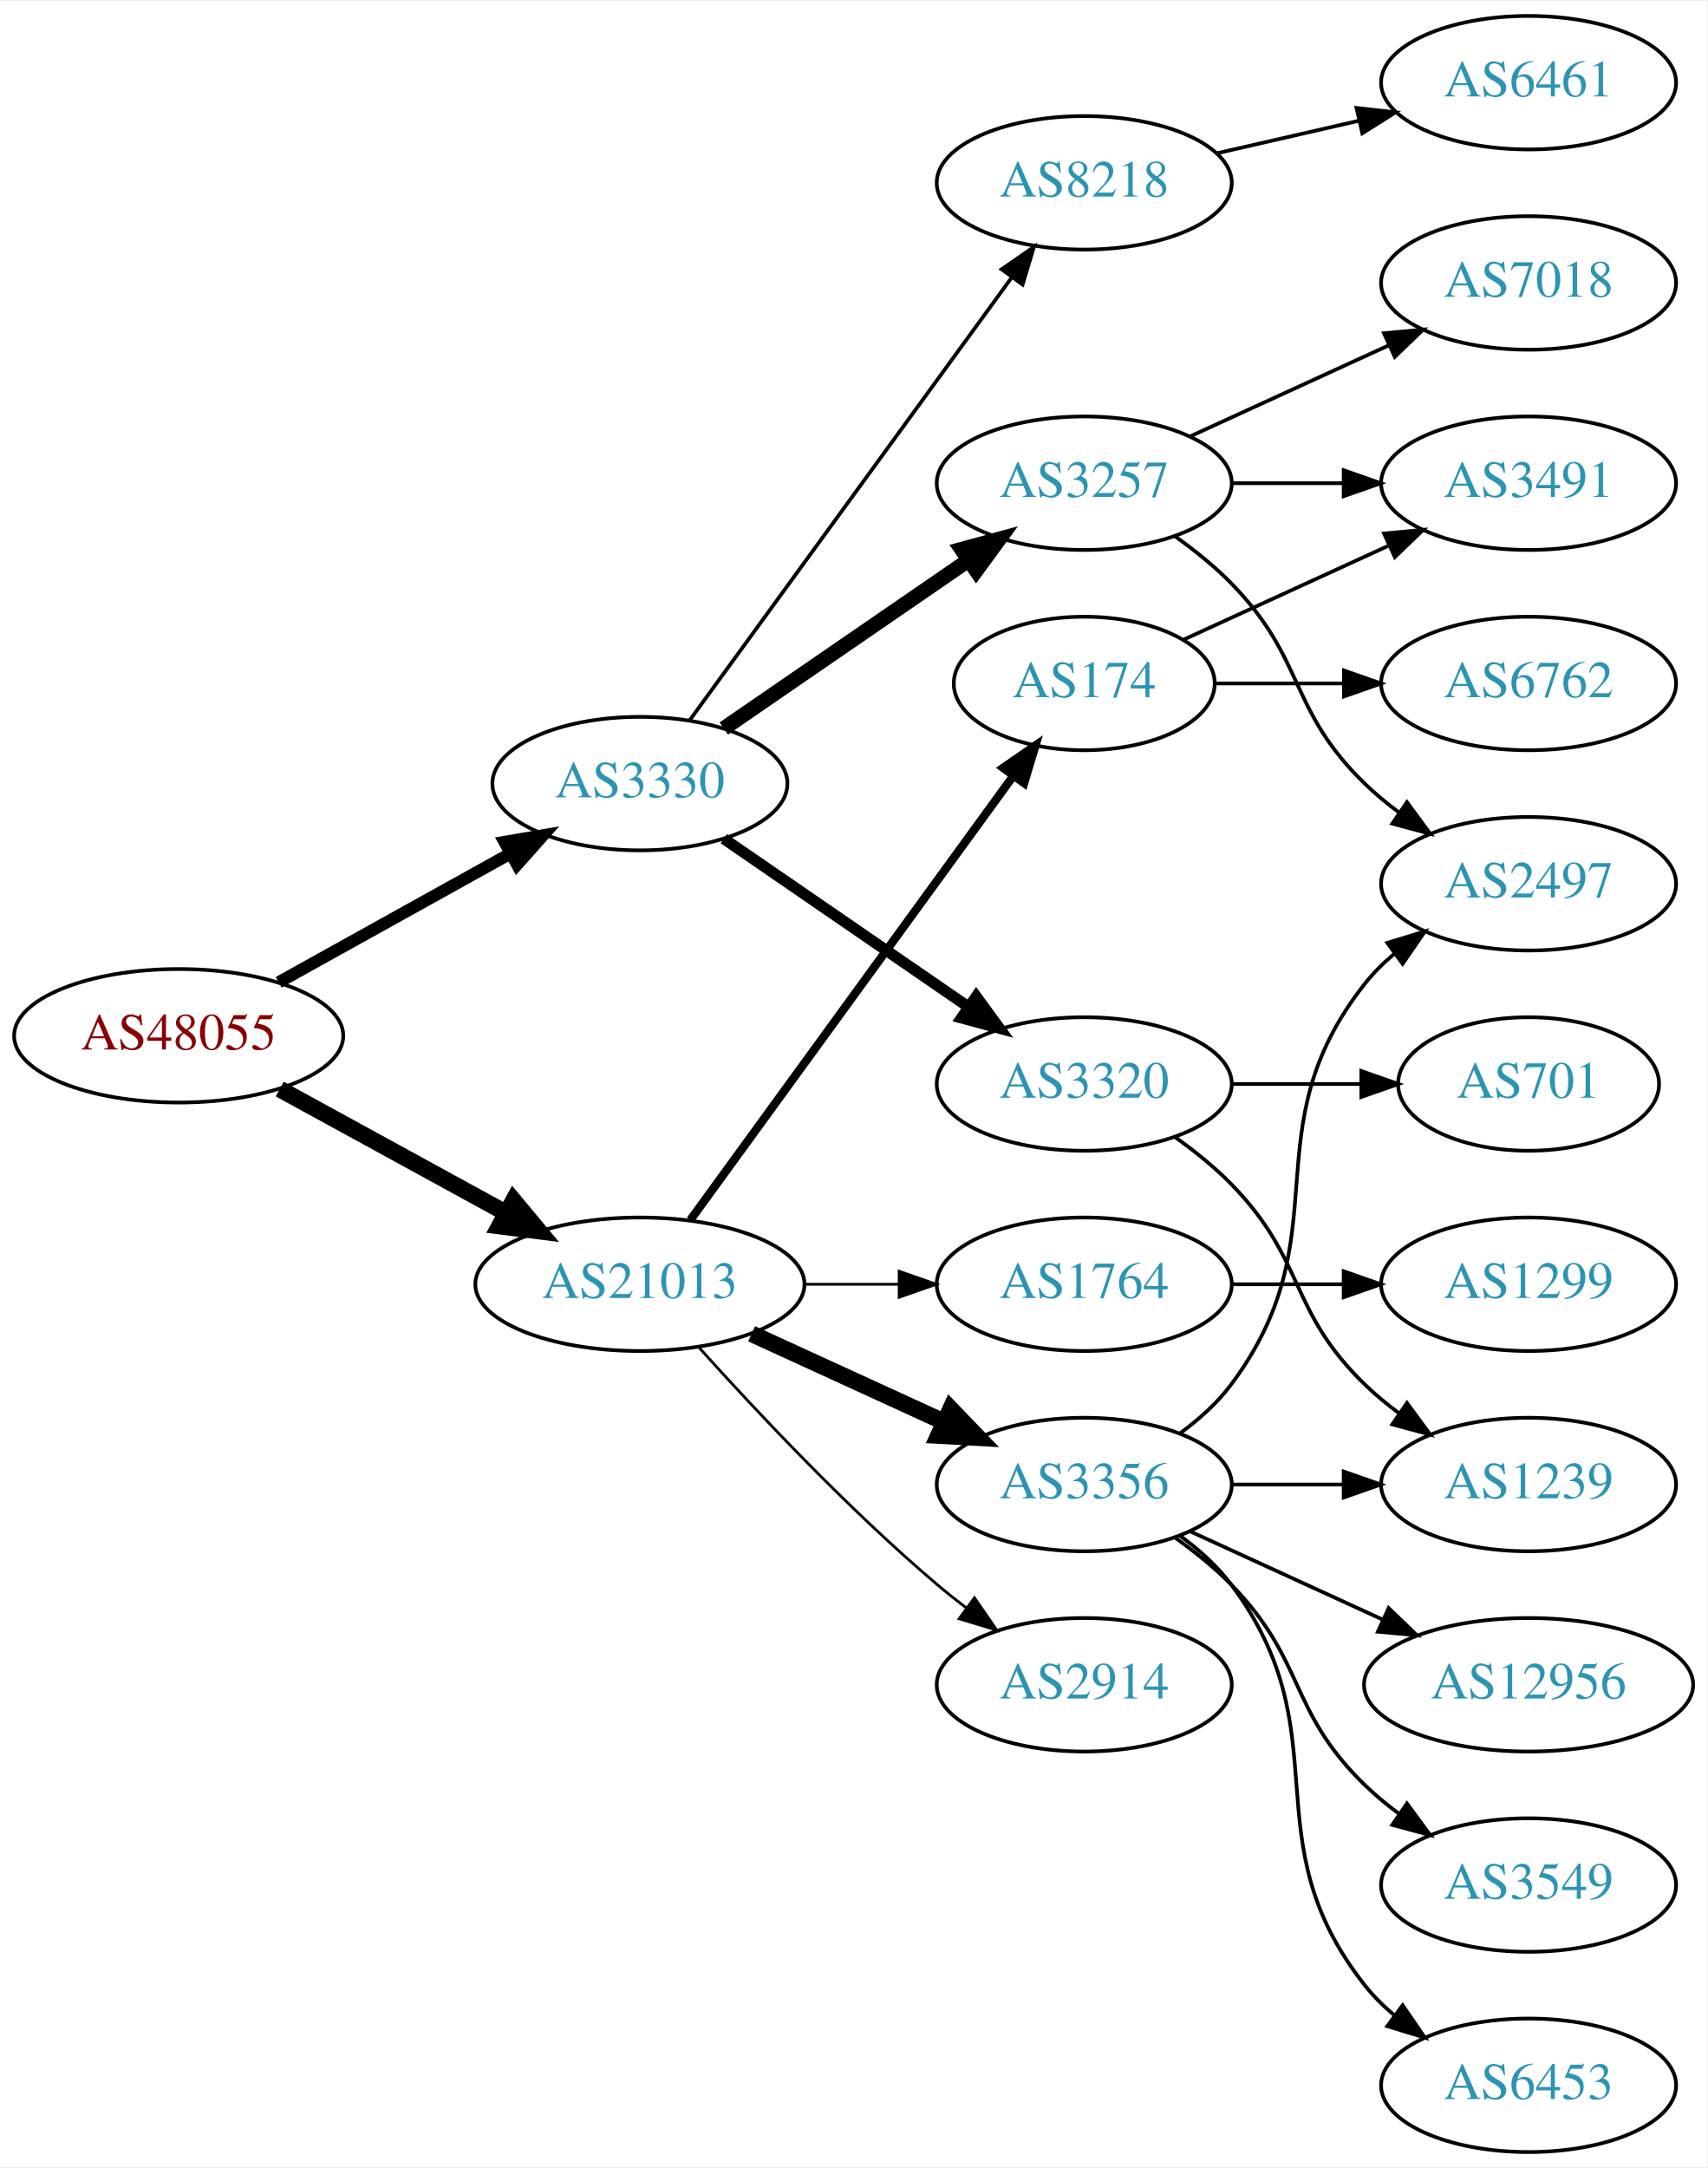
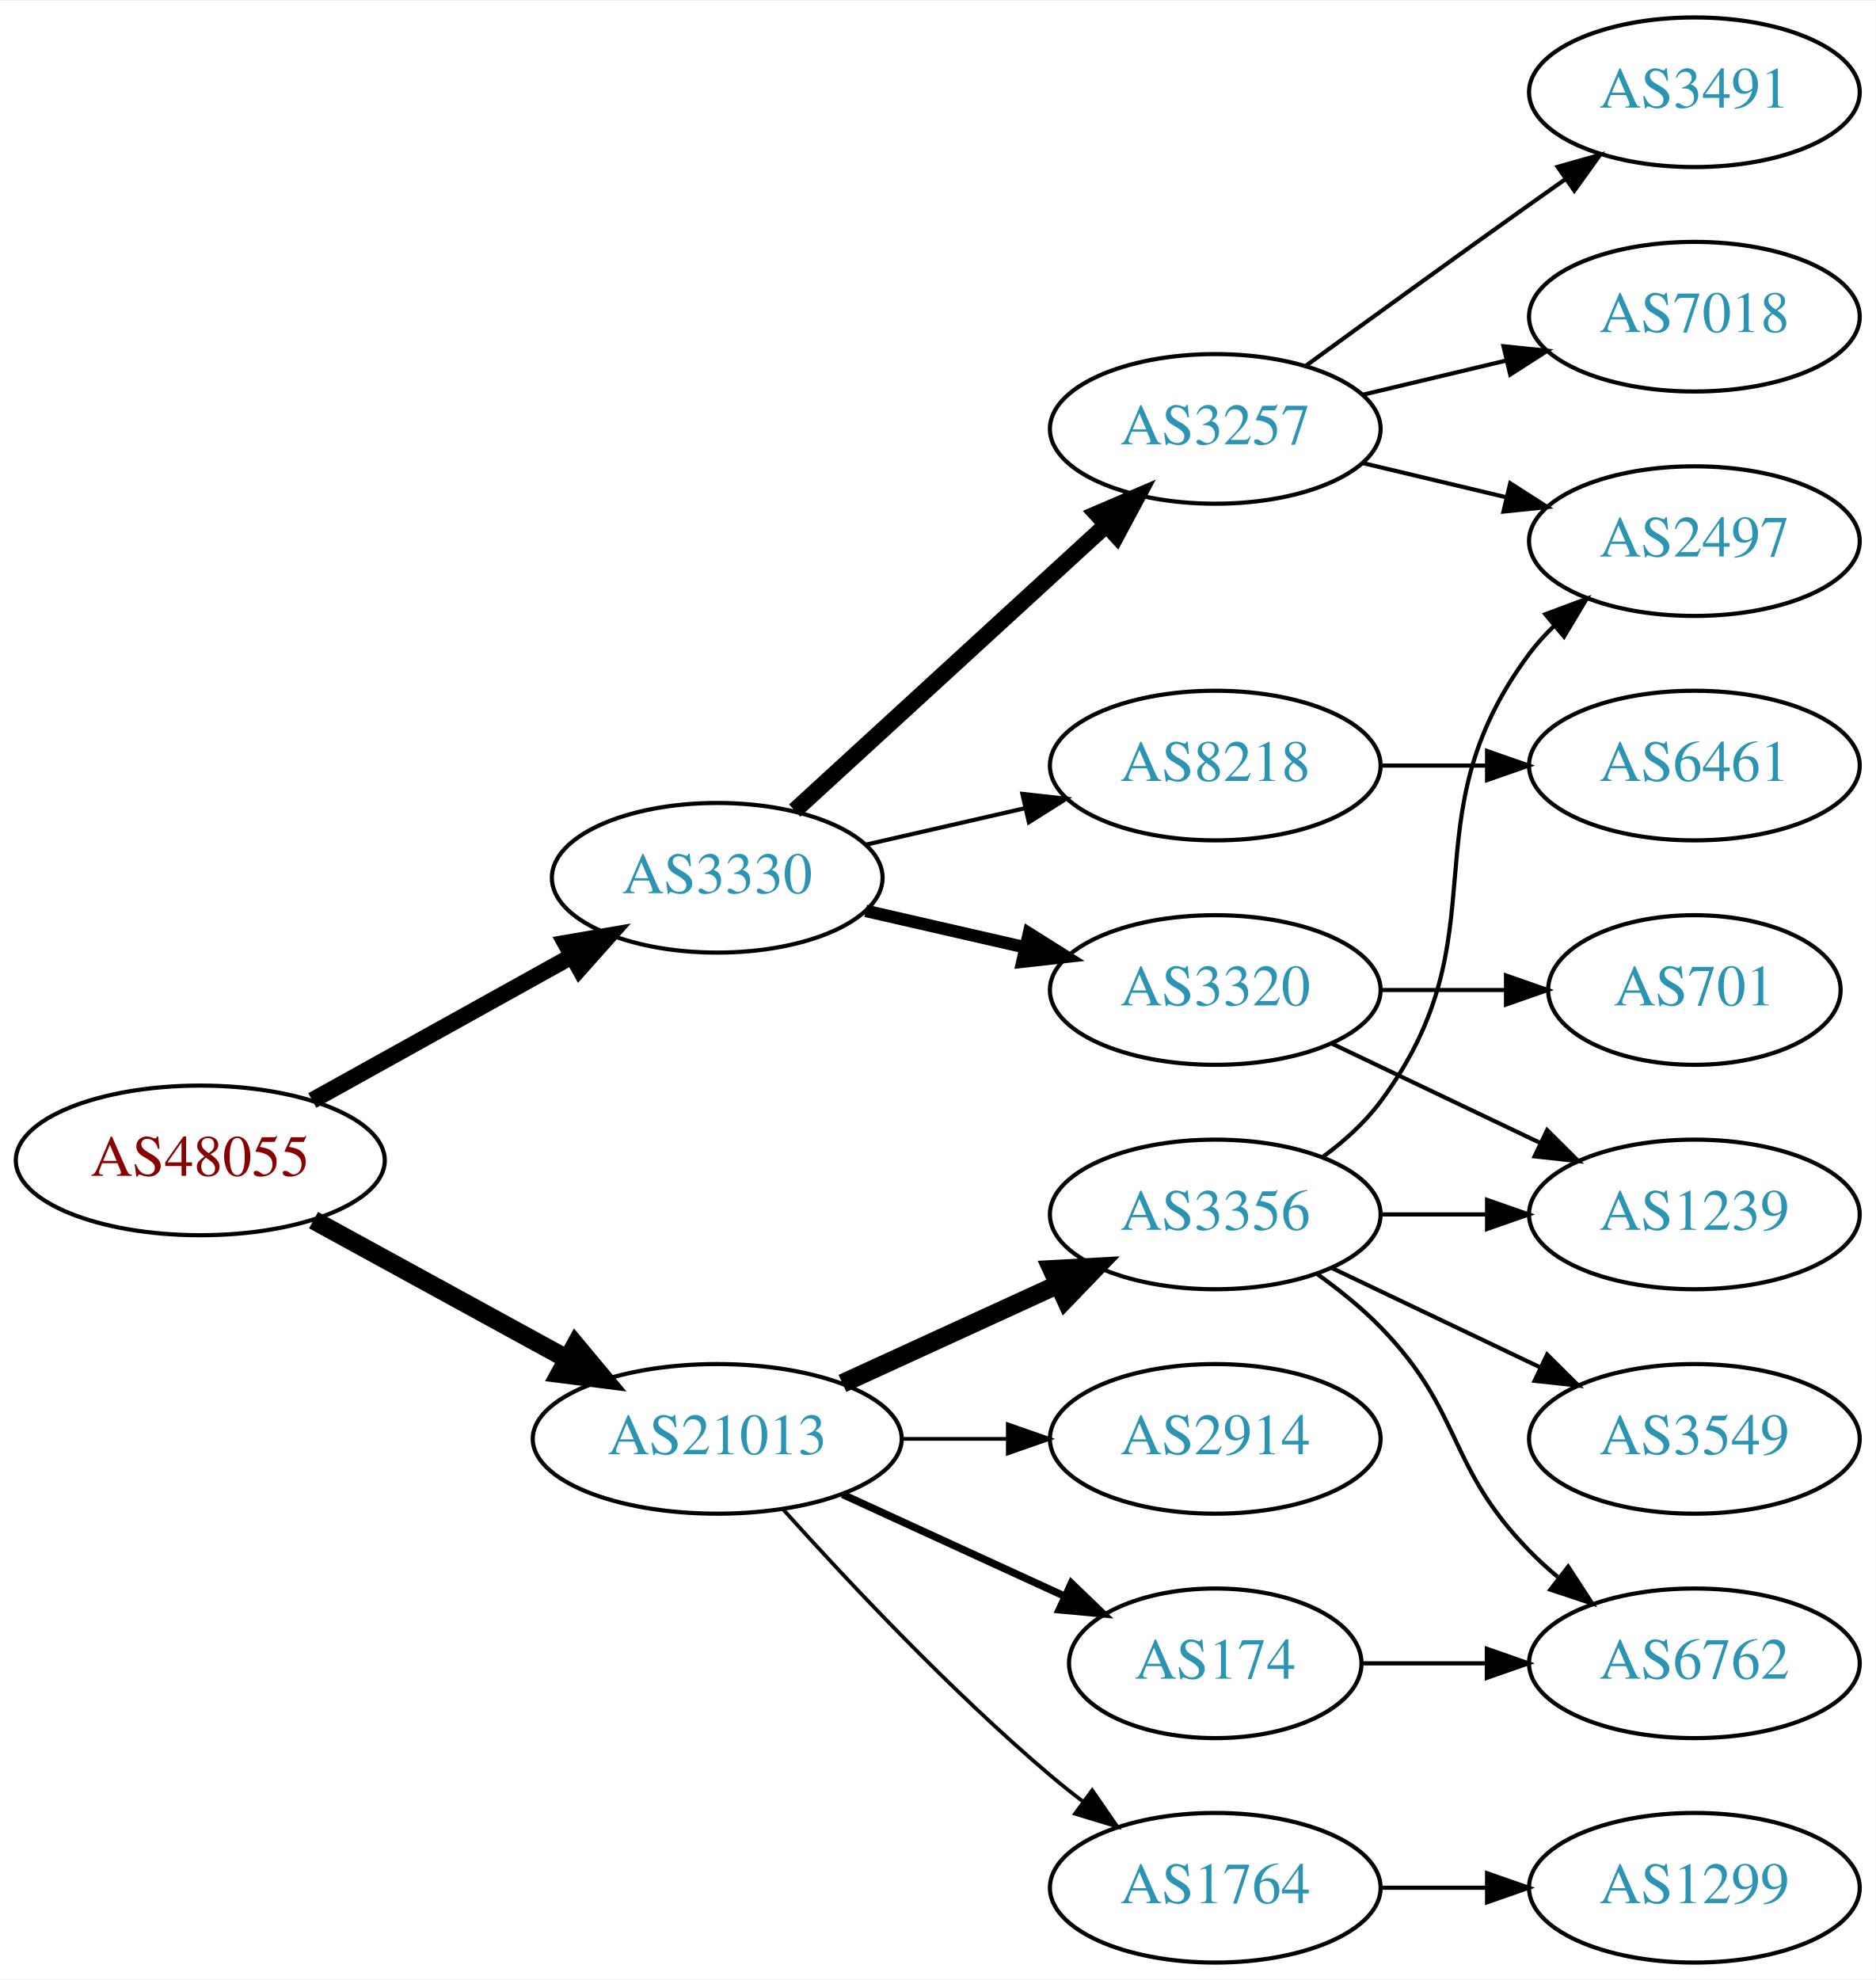
- <svg xmlns="http://www.w3.org/2000/svg" xmlns:xlink="http://www.w3.org/1999/xlink" width="460pt" height="584pt" viewBox="0.00 0.00 460.47 584.00">
-   <g id="graph0" class="graph" transform="scale(1 1) rotate(0) translate(4 580)">
-     <polygon fill="white" stroke="none" points="-4,4 -4,-580 456.469,-580 456.469,4 -4,4" />
+ <svg xmlns="http://www.w3.org/2000/svg" xmlns:xlink="http://www.w3.org/1999/xlink" width="451pt" height="476pt" viewBox="0.00 0.00 451.37 476.00">
+   <g id="graph0" class="graph" transform="scale(1 1) rotate(0) translate(4 472)">
+     <polygon fill="white" stroke="none" points="-4,4 -4,-472 447.37,-472 447.37,4 -4,4" />
    <g id="node1" class="node">
      <g id="a_node1">
        <a xlink:href="/asn/48055" xlink:title="AS48055 ~ BDS-DC1 [AT]">
-           <ellipse fill="#ffffff" stroke="black" cx="44.196" cy="-301" rx="44.393" ry="18" />
-           <text text-anchor="middle" x="44.196" y="-297.3" font-family="Times,serif" font-size="14.00" fill="#880000">AS48055</text>
+           <ellipse fill="#ffffff" stroke="black" cx="44.196" cy="-193" rx="44.393" ry="18" />
+           <text text-anchor="middle" x="44.196" y="-189.3" font-family="Times,serif" font-size="14.00" fill="#880000">AS48055</text>
        </a>
      </g>
    </g>
    <g id="node2" class="node">
      <g id="a_node2">
        <a xlink:href="/asn/3330" xlink:title="AS3330 ~ Vienna, Austria [AT]">
-           <ellipse fill="#ffffff" stroke="black" cx="168.588" cy="-369" rx="39.794" ry="18" />
-           <text text-anchor="middle" x="168.588" y="-365.3" font-family="Times,serif" font-size="14.00" fill="#2c94b3">AS3330</text>
+           <ellipse fill="#ffffff" stroke="black" cx="168.588" cy="-261" rx="39.794" ry="18" />
+           <text text-anchor="middle" x="168.588" y="-257.3" font-family="Times,serif" font-size="14.00" fill="#2c94b3">AS3330</text>
        </a>
      </g>
    </g>
    <g id="edge1" class="edge">
-       <path fill="none" stroke="black" stroke-width="3.273" d="M71.152,-315.421C89.325,-325.518 113.788,-339.109 133.527,-350.076" />
-       <polygon fill="black" stroke="black" stroke-width="3.273" points="132.065,-353.268 142.507,-355.065 135.465,-347.149 132.065,-353.268" />
+       <path fill="none" stroke="black" stroke-width="4" d="M71.152,-207.421C89.325,-217.518 113.788,-231.109 133.527,-242.076" />
+       <polygon fill="black" stroke="black" stroke-width="4" points="132.065,-245.268 142.507,-247.065 135.465,-239.149 132.065,-245.268" />
    </g>
    <g id="node3" class="node">
      <g id="a_node3">
        <a xlink:href="/asn/21013" xlink:title="AS21013 ~ Wels, AT [AT]">
-           <ellipse fill="#ffffff" stroke="black" cx="168.588" cy="-234" rx="44.393" ry="18" />
-           <text text-anchor="middle" x="168.588" y="-230.3" font-family="Times,serif" font-size="14.00" fill="#2c94b3">AS21013</text>
+           <ellipse fill="#ffffff" stroke="black" cx="168.588" cy="-126" rx="44.393" ry="18" />
+           <text text-anchor="middle" x="168.588" y="-122.3" font-family="Times,serif" font-size="14.00" fill="#2c94b3">AS21013</text>
        </a>
      </g>
    </g>
    <g id="edge2" class="edge">
-       <path fill="none" stroke="black" stroke-width="4.5" d="M71.452,-286.627C89.279,-276.868 113.056,-263.852 132.503,-253.207" />
-       <polygon fill="black" stroke="black" stroke-width="4.5" points="134.494,-256.605 141.375,-248.349 130.713,-249.697 134.494,-256.605" />
+       <path fill="none" stroke="black" stroke-width="4.5" d="M71.452,-178.627C89.279,-168.868 113.056,-155.852 132.503,-145.207" />
+       <polygon fill="black" stroke="black" stroke-width="4.5" points="134.494,-148.605 141.375,-140.349 130.713,-141.697 134.494,-148.605" />
    </g>
    <g id="node4" class="node">
      <g id="a_node4">
-         <a xlink:href="/asn/3257" xlink:title="AS3257 ~ GTT [DE]">
-           <ellipse fill="#ffffff" stroke="black" cx="288.431" cy="-450" rx="39.794" ry="18" />
-           <text text-anchor="middle" x="288.431" y="-446.3" font-family="Times,serif" font-size="14.00" fill="#2c94b3">AS3257</text>
+         <a xlink:href="/asn/3320" xlink:title="AS3320 ~ DTAG [DE]">
+           <ellipse fill="#ffffff" stroke="black" cx="288.431" cy="-234" rx="39.794" ry="18" />
+           <text text-anchor="middle" x="288.431" y="-230.3" font-family="Times,serif" font-size="14.00" fill="#2c94b3">AS3320</text>
        </a>
      </g>
    </g>
    <g id="edge3" class="edge">
-       <path fill="none" stroke="black" stroke-width="4" d="M191.202,-383.857C209.691,-396.565 236.505,-414.995 257.134,-429.175" />
-       <polygon fill="black" stroke="black" stroke-width="4" points="255.331,-432.183 265.555,-434.963 259.296,-426.414 255.331,-432.183" />
+       <path fill="none" stroke="black" stroke-width="3" d="M204.308,-253.045C216.307,-250.296 229.928,-247.175 242.621,-244.267" />
+       <polygon fill="black" stroke="black" stroke-width="3" points="243.587,-247.636 252.552,-241.991 242.023,-240.813 243.587,-247.636" />
    </g>
    <g id="node5" class="node">
      <g id="a_node5">
-         <a xlink:href="/asn/8218" xlink:title="AS8218 ~ legacy Neotelecoms [FR]">
-           <ellipse fill="#ffffff" stroke="black" cx="288.431" cy="-531" rx="39.794" ry="18" />
-           <text text-anchor="middle" x="288.431" y="-527.3" font-family="Times,serif" font-size="14.00" fill="#2c94b3">AS8218</text>
+         <a xlink:href="/asn/3257" xlink:title="AS3257 ~ GTT [DE]">
+           <ellipse fill="#ffffff" stroke="black" cx="288.431" cy="-369" rx="39.794" ry="18" />
+           <text text-anchor="middle" x="288.431" y="-365.3" font-family="Times,serif" font-size="14.00" fill="#2c94b3">AS3257</text>
        </a>
      </g>
    </g>
    <g id="edge4" class="edge">
-       <path fill="none" stroke="black" d="M181.977,-386.031C202.699,-414.517 244.502,-471.985 268.79,-505.374" />
-       <polygon fill="black" stroke="black" points="266.141,-507.682 274.854,-513.71 271.801,-503.564 266.141,-507.682" />
+       <path fill="none" stroke="black" stroke-width="4" d="M187.23,-277.169C207.103,-295.382 239.566,-325.133 262.135,-345.817" />
+       <polygon fill="black" stroke="black" stroke-width="4" points="259.931,-348.545 269.668,-352.721 264.66,-343.384 259.931,-348.545" />
    </g>
    <g id="node6" class="node">
      <g id="a_node6">
-         <a xlink:href="/asn/3320" xlink:title="AS3320 ~ DTAG [DE]">
+         <a xlink:href="/asn/8218" xlink:title="AS8218 ~ legacy Neotelecoms [FR]">
          <ellipse fill="#ffffff" stroke="black" cx="288.431" cy="-288" rx="39.794" ry="18" />
-           <text text-anchor="middle" x="288.431" y="-284.3" font-family="Times,serif" font-size="14.00" fill="#2c94b3">AS3320</text>
+           <text text-anchor="middle" x="288.431" y="-284.3" font-family="Times,serif" font-size="14.00" fill="#2c94b3">AS8218</text>
        </a>
      </g>
    </g>
    <g id="edge5" class="edge">
-       <path fill="none" stroke="black" stroke-width="3" d="M191.202,-354.143C209.691,-341.435 236.505,-323.005 257.134,-308.825" />
-       <polygon fill="black" stroke="black" stroke-width="3" points="259.296,-311.586 265.555,-303.037 255.331,-305.817 259.296,-311.586" />
+       <path fill="none" stroke="black" d="M204.308,-268.955C216.307,-271.704 229.928,-274.825 242.621,-277.733" />
+       <polygon fill="black" stroke="black" points="242.023,-281.187 252.552,-280.009 243.587,-274.364 242.023,-281.187" />
    </g>
    <g id="node13" class="node">
      <g id="a_node13">
+         <a xlink:href="/asn/174" xlink:title="AS174 ~ Cogent Communications [US]">
+           <ellipse fill="#ffffff" stroke="black" cx="288.431" cy="-72" rx="35.194" ry="18" />
+           <text text-anchor="middle" x="288.431" y="-68.3" font-family="Times,serif" font-size="14.00" fill="#2c94b3">AS174</text>
+         </a>
+       </g>
+     </g>
+     <g id="edge12" class="edge">
+       <path fill="none" stroke="black" stroke-width="1.8" d="M198.718,-112.652C214.935,-105.22 235.238,-95.917 252.327,-88.086" />
+       <polygon fill="black" stroke="black" stroke-width="1.8" points="253.811,-91.256 261.444,-83.908 250.895,-84.892 253.811,-91.256" />
+     </g>
+     <g id="node14" class="node">
+       <g id="a_node14">
        <a xlink:href="/asn/3356" xlink:title="AS3356 ~ Level 3 Parent, LLC [US]">
          <ellipse fill="#ffffff" stroke="black" cx="288.431" cy="-180" rx="39.794" ry="18" />
          <text text-anchor="middle" x="288.431" y="-176.3" font-family="Times,serif" font-size="14.00" fill="#2c94b3">AS3356</text>
        </a>
      </g>
    </g>
-     <g id="edge12" class="edge">
-       <path fill="none" stroke="black" stroke-width="4.5" d="M198.718,-220.652C214.329,-213.498 233.727,-204.609 250.399,-196.97" />
-       <polygon fill="black" stroke="black" stroke-width="4.5" points="252.4,-200.384 259.851,-192.638 249.119,-193.225 252.4,-200.384" />
-     </g>
-     <g id="node14" class="node">
-       <g id="a_node14">
-         <a xlink:href="/asn/174" xlink:title="AS174 ~ Cogent Communications [US]">
-           <ellipse fill="#ffffff" stroke="black" cx="288.431" cy="-396" rx="35.194" ry="18" />
-           <text text-anchor="middle" x="288.431" y="-392.3" font-family="Times,serif" font-size="14.00" fill="#2c94b3">AS174</text>
-         </a>
-       </g>
-     </g>
    <g id="edge13" class="edge">
-       <path fill="none" stroke="black" stroke-width="2.25" d="M182.199,-251.337C203.129,-280.109 245.119,-337.834 269.25,-371.007" />
-       <polygon fill="black" stroke="black" stroke-width="2.25" points="266.55,-373.245 275.263,-379.273 272.211,-369.128 266.55,-373.245" />
+       <path fill="none" stroke="black" stroke-width="4.5" d="M198.718,-139.348C214.329,-146.502 233.727,-155.391 250.399,-163.03" />
+       <polygon fill="black" stroke="black" stroke-width="4.5" points="249.119,-166.775 259.851,-167.362 252.4,-159.616 249.119,-166.775" />
    </g>
    <g id="node15" class="node">
      <g id="a_node15">
+         <a xlink:href="/asn/1764" xlink:title="AS1764 ~ NEXTLAYER-AS [AT]">
+           <ellipse fill="#ffffff" stroke="black" cx="288.431" cy="-18" rx="39.794" ry="18" />
+           <text text-anchor="middle" x="288.431" y="-14.3" font-family="Times,serif" font-size="14.00" fill="#2c94b3">AS1764</text>
+         </a>
+       </g>
+     </g>
+     <g id="edge14" class="edge">
+       <path fill="none" stroke="black" stroke-width="0.9" d="M184.521,-108.956C199.847,-91.903 224.782,-65.35 248.784,-45 251.281,-42.883 253.942,-40.768 256.653,-38.707" />
+       <polygon fill="black" stroke="black" stroke-width="0.9" points="258.819,-41.459 264.83,-32.734 254.69,-35.806 258.819,-41.459" />
+     </g>
+     <g id="node16" class="node">
+       <g id="a_node16">
        <a xlink:href="/asn/2914" xlink:title="AS2914 ~ NTT America, Inc. [US]">
          <ellipse fill="#ffffff" stroke="black" cx="288.431" cy="-126" rx="39.794" ry="18" />
          <text text-anchor="middle" x="288.431" y="-122.3" font-family="Times,serif" font-size="14.00" fill="#2c94b3">AS2914</text>
        </a>
      </g>
    </g>
-     <g id="edge14" class="edge">
-       <path fill="none" stroke="black" stroke-width="0.75" d="M184.521,-216.956C199.847,-199.903 224.782,-173.35 248.784,-153 251.281,-150.883 253.942,-148.768 256.653,-146.707" />
-       <polygon fill="black" stroke="black" stroke-width="0.75" points="258.819,-149.459 264.83,-140.734 254.69,-143.806 258.819,-149.459" />
-     </g>
-     <g id="node16" class="node">
-       <g id="a_node16">
-         <a xlink:href="/asn/1764" xlink:title="AS1764 ~ NEXTLAYER-AS [AT]">
-           <ellipse fill="#ffffff" stroke="black" cx="288.431" cy="-234" rx="39.794" ry="18" />
-           <text text-anchor="middle" x="288.431" y="-230.3" font-family="Times,serif" font-size="14.00" fill="#2c94b3">AS1764</text>
-         </a>
-       </g>
-     </g>
    <g id="edge15" class="edge">
-       <path fill="none" stroke="black" stroke-width="0.75" d="M212.799,-234C221.112,-234 229.875,-234 238.357,-234" />
-       <polygon fill="black" stroke="black" stroke-width="0.75" points="238.516,-237.5 248.516,-234 238.516,-230.5 238.516,-237.5" />
+       <path fill="none" stroke="black" stroke-width="0.9" d="M212.799,-126C221.112,-126 229.875,-126 238.357,-126" />
+       <polygon fill="black" stroke="black" stroke-width="0.9" points="238.516,-129.5 248.516,-126 238.516,-122.5 238.516,-129.5" />
+     </g>
+     <g id="node10" class="node">
+       <g id="a_node10">
+         <a xlink:href="/asn/1239" xlink:title="AS1239 ~ Sprint [US]">
+           <ellipse fill="#ffffff" stroke="black" cx="403.724" cy="-180" rx="39.794" ry="18" />
+           <text text-anchor="middle" x="403.724" y="-176.3" font-family="Times,serif" font-size="14.00" fill="#2c94b3">AS1239</text>
+         </a>
+       </g>
+     </g>
+     <g id="edge9" class="edge">
+       <path fill="none" stroke="black" d="M316.567,-221.066C331.561,-213.919 350.382,-204.948 366.605,-197.215" />
+       <polygon fill="black" stroke="black" points="368.288,-200.291 375.809,-192.829 365.276,-193.972 368.288,-200.291" />
+     </g>
+     <g id="node11" class="node">
+       <g id="a_node11">
+         <a xlink:href="/asn/701" xlink:title="AS701 ~ UUNET [US]">
+           <ellipse fill="#ffffff" stroke="black" cx="403.724" cy="-234" rx="35.194" ry="18" />
+           <text text-anchor="middle" x="403.724" y="-230.3" font-family="Times,serif" font-size="14.00" fill="#2c94b3">AS701</text>
+         </a>
+       </g>
+     </g>
+     <g id="edge10" class="edge">
+       <path fill="none" stroke="black" d="M328.103,-234C337.808,-234 348.299,-234 358.262,-234" />
+       <polygon fill="black" stroke="black" points="358.398,-237.5 368.398,-234 358.398,-230.5 358.398,-237.5" />
    </g>
    <g id="node7" class="node">
      <g id="a_node7">
-         <a xlink:href="/asn/3491" xlink:title="AS3491 ~ PCCW Global, Inc. [US]">
-           <ellipse fill="#ffffff" stroke="black" cx="408.273" cy="-450" rx="39.794" ry="18" />
-           <text text-anchor="middle" x="408.273" y="-446.3" font-family="Times,serif" font-size="14.00" fill="#2c94b3">AS3491</text>
+         <a xlink:href="/asn/2497" xlink:title="AS2497 ~ Internet Initiative Japan Inc. [JP]">
+           <ellipse fill="#ffffff" stroke="black" cx="403.724" cy="-342" rx="39.794" ry="18" />
+           <text text-anchor="middle" x="403.724" y="-338.3" font-family="Times,serif" font-size="14.00" fill="#2c94b3">AS2497</text>
        </a>
      </g>
    </g>
    <g id="edge6" class="edge">
-       <path fill="none" stroke="black" d="M328.343,-450C337.897,-450 348.246,-450 358.209,-450" />
-       <polygon fill="black" stroke="black" points="358.402,-453.5 368.402,-450 358.402,-446.5 358.402,-453.5" />
+       <path fill="none" stroke="black" d="M324.038,-360.752C334.909,-358.162 347.064,-355.265 358.506,-352.538" />
+       <polygon fill="black" stroke="black" points="359.412,-355.92 368.328,-350.197 357.789,-349.111 359.412,-355.92" />
    </g>
    <g id="node8" class="node">
      <g id="a_node8">
-         <a xlink:href="/asn/2497" xlink:title="AS2497 ~ Internet Initiative Japan Inc. [JP]">
-           <ellipse fill="#ffffff" stroke="black" cx="408.273" cy="-342" rx="39.794" ry="18" />
-           <text text-anchor="middle" x="408.273" y="-338.3" font-family="Times,serif" font-size="14.00" fill="#2c94b3">AS2497</text>
+         <a xlink:href="/asn/7018" xlink:title="AS7018 ~ AT&amp;T Services, Inc. [US]">
+           <ellipse fill="#ffffff" stroke="black" cx="403.724" cy="-396" rx="39.794" ry="18" />
+           <text text-anchor="middle" x="403.724" y="-392.3" font-family="Times,serif" font-size="14.00" fill="#2c94b3">AS7018</text>
        </a>
      </g>
    </g>
    <g id="edge7" class="edge">
-       <path fill="none" stroke="black" d="M313.025,-435.611C318.281,-431.852 323.613,-427.563 328.077,-423 348.25,-402.383 343.384,-389.094 364.077,-369 366.922,-366.237 370.096,-363.614 373.396,-361.166" />
-       <polygon fill="black" stroke="black" points="375.462,-363.994 381.744,-355.462 371.513,-358.214 375.462,-363.994" />
+       <path fill="none" stroke="black" d="M324.038,-377.248C334.909,-379.838 347.064,-382.735 358.506,-385.462" />
+       <polygon fill="black" stroke="black" points="357.789,-388.889 368.328,-387.803 359.412,-382.08 357.789,-388.889" />
    </g>
    <g id="node9" class="node">
      <g id="a_node9">
-         <a xlink:href="/asn/7018" xlink:title="AS7018 ~ AT&amp;T Services, Inc. [US]">
-           <ellipse fill="#ffffff" stroke="black" cx="408.273" cy="-504" rx="39.794" ry="18" />
-           <text text-anchor="middle" x="408.273" y="-500.3" font-family="Times,serif" font-size="14.00" fill="#2c94b3">AS7018</text>
+         <a xlink:href="/asn/3491" xlink:title="AS3491 ~ PCCW Global, Inc. [US]">
+           <ellipse fill="#ffffff" stroke="black" cx="403.724" cy="-450" rx="39.794" ry="18" />
+           <text text-anchor="middle" x="403.724" y="-446.3" font-family="Times,serif" font-size="14.00" fill="#2c94b3">AS3491</text>
        </a>
      </g>
    </g>
    <g id="edge8" class="edge">
-       <path fill="none" stroke="black" d="M317.06,-462.661C333.017,-469.973 353.287,-479.261 370.57,-487.181" />
-       <polygon fill="black" stroke="black" points="369.269,-490.435 379.818,-491.419 372.185,-484.071 369.269,-490.435" />
-     </g>
-     <g id="node10" class="node">
-       <g id="a_node10">
-         <a xlink:href="/asn/6461" xlink:title="AS6461 ~ Zayo Bandwidth [US]">
-           <ellipse fill="#ffffff" stroke="black" cx="408.273" cy="-558" rx="39.794" ry="18" />
-           <text text-anchor="middle" x="408.273" y="-554.3" font-family="Times,serif" font-size="14.00" fill="#2c94b3">AS6461</text>
-         </a>
-       </g>
-     </g>
-     <g id="edge9" class="edge">
-       <path fill="none" stroke="black" d="M324.15,-538.955C336.15,-541.704 349.771,-544.825 362.463,-547.733" />
-       <polygon fill="black" stroke="black" points="361.866,-551.187 372.395,-550.009 363.429,-544.364 361.866,-551.187" />
-     </g>
-     <g id="node11" class="node">
-       <g id="a_node11">
-         <a xlink:href="/asn/1239" xlink:title="AS1239 ~ Sprint [US]">
-           <ellipse fill="#ffffff" stroke="black" cx="408.273" cy="-180" rx="39.794" ry="18" />
-           <text text-anchor="middle" x="408.273" y="-176.3" font-family="Times,serif" font-size="14.00" fill="#2c94b3">AS1239</text>
-         </a>
-       </g>
-     </g>
-     <g id="edge10" class="edge">
-       <path fill="none" stroke="black" d="M313.025,-273.611C318.281,-269.852 323.613,-265.563 328.077,-261 348.25,-240.383 343.384,-227.094 364.077,-207 366.922,-204.237 370.096,-201.614 373.396,-199.166" />
-       <polygon fill="black" stroke="black" points="375.462,-201.994 381.744,-193.462 371.513,-196.214 375.462,-201.994" />
+       <path fill="none" stroke="black" d="M310.279,-384.222C325.213,-395.091 345.827,-410.025 364.077,-423 366.898,-425.005 369.841,-427.085 372.789,-429.159" />
+       <polygon fill="black" stroke="black" points="370.816,-432.05 381.013,-434.926 374.835,-426.319 370.816,-432.05" />
    </g>
    <g id="node12" class="node">
      <g id="a_node12">
-         <a xlink:href="/asn/701" xlink:title="AS701 ~ UUNET [US]">
-           <ellipse fill="#ffffff" stroke="black" cx="408.273" cy="-288" rx="35.194" ry="18" />
-           <text text-anchor="middle" x="408.273" y="-284.3" font-family="Times,serif" font-size="14.00" fill="#2c94b3">AS701</text>
+         <a xlink:href="/asn/6461" xlink:title="AS6461 ~ Zayo Bandwidth [US]">
+           <ellipse fill="#ffffff" stroke="black" cx="403.724" cy="-288" rx="39.794" ry="18" />
+           <text text-anchor="middle" x="403.724" y="-284.3" font-family="Times,serif" font-size="14.00" fill="#2c94b3">AS6461</text>
        </a>
      </g>
    </g>
    <g id="edge11" class="edge">
-       <path fill="none" stroke="black" d="M328.343,-288C339.43,-288 351.59,-288 362.972,-288" />
-       <polygon fill="black" stroke="black" points="363.154,-291.5 373.154,-288 363.154,-284.5 363.154,-291.5" />
-     </g>
-     <g id="edge19" class="edge">
-       <path fill="none" stroke="black" d="M314.362,-193.882C319.438,-197.611 324.356,-202.016 328.077,-207 358.349,-247.542 332.779,-275.246 364.077,-315 366.402,-317.953 369.146,-320.67 372.105,-323.147" />
-       <polygon fill="black" stroke="black" points="370.165,-326.064 380.302,-329.145 374.298,-320.415 370.165,-326.064" />
-     </g>
-     <g id="edge17" class="edge">
-       <path fill="none" stroke="black" d="M328.343,-180C337.897,-180 348.246,-180 358.209,-180" />
-       <polygon fill="black" stroke="black" points="358.402,-183.5 368.402,-180 358.402,-176.5 358.402,-183.5" />
+       <path fill="none" stroke="black" d="M328.103,-288C336.306,-288 345.07,-288 353.602,-288" />
+       <polygon fill="black" stroke="black" points="353.841,-291.5 363.841,-288 353.841,-284.5 353.841,-291.5" />
    </g>
    <g id="node17" class="node">
      <g id="a_node17">
-         <a xlink:href="/asn/3549" xlink:title="AS3549 ~ Level 3 Parent, LLC [US]">
-           <ellipse fill="#ffffff" stroke="black" cx="408.273" cy="-72" rx="39.794" ry="18" />
-           <text text-anchor="middle" x="408.273" y="-68.3" font-family="Times,serif" font-size="14.00" fill="#2c94b3">AS3549</text>
-         </a>
-       </g>
+         <a xlink:href="/asn/6762" xlink:title="AS6762 ~ TELECOM ITALIA SPARKLE S.p.A. [IT]">
+           <ellipse fill="#ffffff" stroke="black" cx="403.724" cy="-72" rx="39.794" ry="18" />
+           <text text-anchor="middle" x="403.724" y="-68.3" font-family="Times,serif" font-size="14.00" fill="#2c94b3">AS6762</text>
+         </a>
+       </g>
+     </g>
+     <g id="edge21" class="edge">
+       <path fill="none" stroke="black" d="M323.73,-72C333.107,-72 343.457,-72 353.492,-72" />
+       <polygon fill="black" stroke="black" points="353.781,-75.5 363.781,-72 353.781,-68.5 353.781,-75.5" />
+     </g>
+     <g id="edge17" class="edge">
+       <path fill="none" stroke="black" d="M314.362,-193.882C319.438,-197.611 324.356,-202.016 328.077,-207 358.349,-247.542 333.806,-274.458 364.077,-315 365.822,-317.336 367.829,-319.545 369.992,-321.617" />
+       <polygon fill="black" stroke="black" points="367.87,-324.405 377.793,-328.118 372.352,-319.027 367.87,-324.405" />
+     </g>
+     <g id="edge19" class="edge">
+       <path fill="none" stroke="black" d="M328.103,-180C336.306,-180 345.07,-180 353.602,-180" />
+       <polygon fill="black" stroke="black" points="353.841,-183.5 363.841,-180 353.841,-176.5 353.841,-183.5" />
    </g>
    <g id="edge16" class="edge">
-       <path fill="none" stroke="black" d="M313.025,-165.611C318.281,-161.852 323.613,-157.563 328.077,-153 348.25,-132.383 343.384,-119.094 364.077,-99 366.922,-96.237 370.096,-93.614 373.396,-91.166" />
-       <polygon fill="black" stroke="black" points="375.462,-93.993 381.744,-85.462 371.513,-88.214 375.462,-93.993" />
+       <path fill="none" stroke="black" d="M313.025,-165.611C318.281,-161.852 323.613,-157.563 328.077,-153 348.25,-132.383 343.905,-119.617 364.077,-99 366.17,-96.861 368.453,-94.782 370.83,-92.79" />
+       <polygon fill="black" stroke="black" points="373.349,-95.268 379.13,-86.389 369.074,-89.725 373.349,-95.268" />
    </g>
    <g id="node18" class="node">
      <g id="a_node18">
-         <a xlink:href="/asn/6453" xlink:title="AS6453 ~ TATA COMMUNICATIONS (AMERICA) INC [US]">
-           <ellipse fill="#ffffff" stroke="black" cx="408.273" cy="-18" rx="39.794" ry="18" />
-           <text text-anchor="middle" x="408.273" y="-14.3" font-family="Times,serif" font-size="14.00" fill="#2c94b3">AS6453</text>
+         <a xlink:href="/asn/3549" xlink:title="AS3549 ~ Level 3 Parent, LLC [US]">
+           <ellipse fill="#ffffff" stroke="black" cx="403.724" cy="-126" rx="39.794" ry="18" />
+           <text text-anchor="middle" x="403.724" y="-122.3" font-family="Times,serif" font-size="14.00" fill="#2c94b3">AS3549</text>
        </a>
      </g>
    </g>
    <g id="edge18" class="edge">
-       <path fill="none" stroke="black" d="M314.362,-166.118C319.438,-162.389 324.356,-157.984 328.077,-153 358.349,-112.458 332.779,-84.754 364.077,-45 366.402,-42.047 369.146,-39.33 372.105,-36.853" />
-       <polygon fill="black" stroke="black" points="374.298,-39.585 380.302,-30.855 370.165,-33.936 374.298,-39.585" />
+       <path fill="none" stroke="black" d="M316.567,-167.066C331.561,-159.919 350.382,-150.948 366.605,-143.215" />
+       <polygon fill="black" stroke="black" points="368.288,-146.291 375.809,-138.829 365.276,-139.972 368.288,-146.291" />
    </g>
    <g id="node19" class="node">
      <g id="a_node19">
-         <a xlink:href="/asn/12956" xlink:title="AS12956 ~ TELXIUS [ES]">
-           <ellipse fill="#ffffff" stroke="black" cx="408.273" cy="-126" rx="44.393" ry="18" />
-           <text text-anchor="middle" x="408.273" y="-122.3" font-family="Times,serif" font-size="14.00" fill="#2c94b3">AS12956</text>
+         <a xlink:href="/asn/1299" xlink:title="AS1299 ~ Telia Carrier [EU]">
+           <ellipse fill="#ffffff" stroke="black" cx="403.724" cy="-18" rx="39.794" ry="18" />
+           <text text-anchor="middle" x="403.724" y="-14.3" font-family="Times,serif" font-size="14.00" fill="#2c94b3">AS1299</text>
        </a>
      </g>
    </g>
    <g id="edge20" class="edge">
-       <path fill="none" stroke="black" d="M317.06,-167.339C332.557,-160.238 352.124,-151.272 369.071,-143.506" />
-       <polygon fill="black" stroke="black" points="370.54,-146.683 378.173,-139.335 367.624,-140.319 370.54,-146.683" />
-     </g>
-     <g id="edge22" class="edge">
-       <path fill="none" stroke="black" d="M315.292,-407.851C331.413,-415.238 352.415,-424.862 370.28,-433.048" />
-       <polygon fill="black" stroke="black" points="369.282,-436.441 379.832,-437.425 372.199,-430.077 369.282,-436.441" />
-     </g>
-     <g id="node20" class="node">
-       <g id="a_node20">
-         <a xlink:href="/asn/6762" xlink:title="AS6762 ~ TELECOM ITALIA SPARKLE S.p.A. [IT]">
-           <ellipse fill="#ffffff" stroke="black" cx="408.273" cy="-396" rx="39.794" ry="18" />
-           <text text-anchor="middle" x="408.273" y="-392.3" font-family="Times,serif" font-size="14.00" fill="#2c94b3">AS6762</text>
-         </a>
-       </g>
-     </g>
-     <g id="edge21" class="edge">
-       <path fill="none" stroke="black" d="M323.833,-396C334.657,-396 346.824,-396 358.451,-396" />
-       <polygon fill="black" stroke="black" points="358.482,-399.5 368.482,-396 358.482,-392.5 358.482,-399.5" />
-     </g>
-     <g id="node21" class="node">
-       <g id="a_node21">
-         <a xlink:href="/asn/1299" xlink:title="AS1299 ~ Telia Carrier [EU]">
-           <ellipse fill="#ffffff" stroke="black" cx="408.273" cy="-234" rx="39.794" ry="18" />
-           <text text-anchor="middle" x="408.273" y="-230.3" font-family="Times,serif" font-size="14.00" fill="#2c94b3">AS1299</text>
-         </a>
-       </g>
-     </g>
-     <g id="edge23" class="edge">
-       <path fill="none" stroke="black" d="M328.343,-234C337.897,-234 348.246,-234 358.209,-234" />
-       <polygon fill="black" stroke="black" points="358.402,-237.5 368.402,-234 358.402,-230.5 358.402,-237.5" />
+       <path fill="none" stroke="black" d="M328.103,-18C336.306,-18 345.07,-18 353.602,-18" />
+       <polygon fill="black" stroke="black" points="353.841,-21.5 363.841,-18 353.841,-14.5 353.841,-21.5" />
    </g>
  </g>
</svg>
